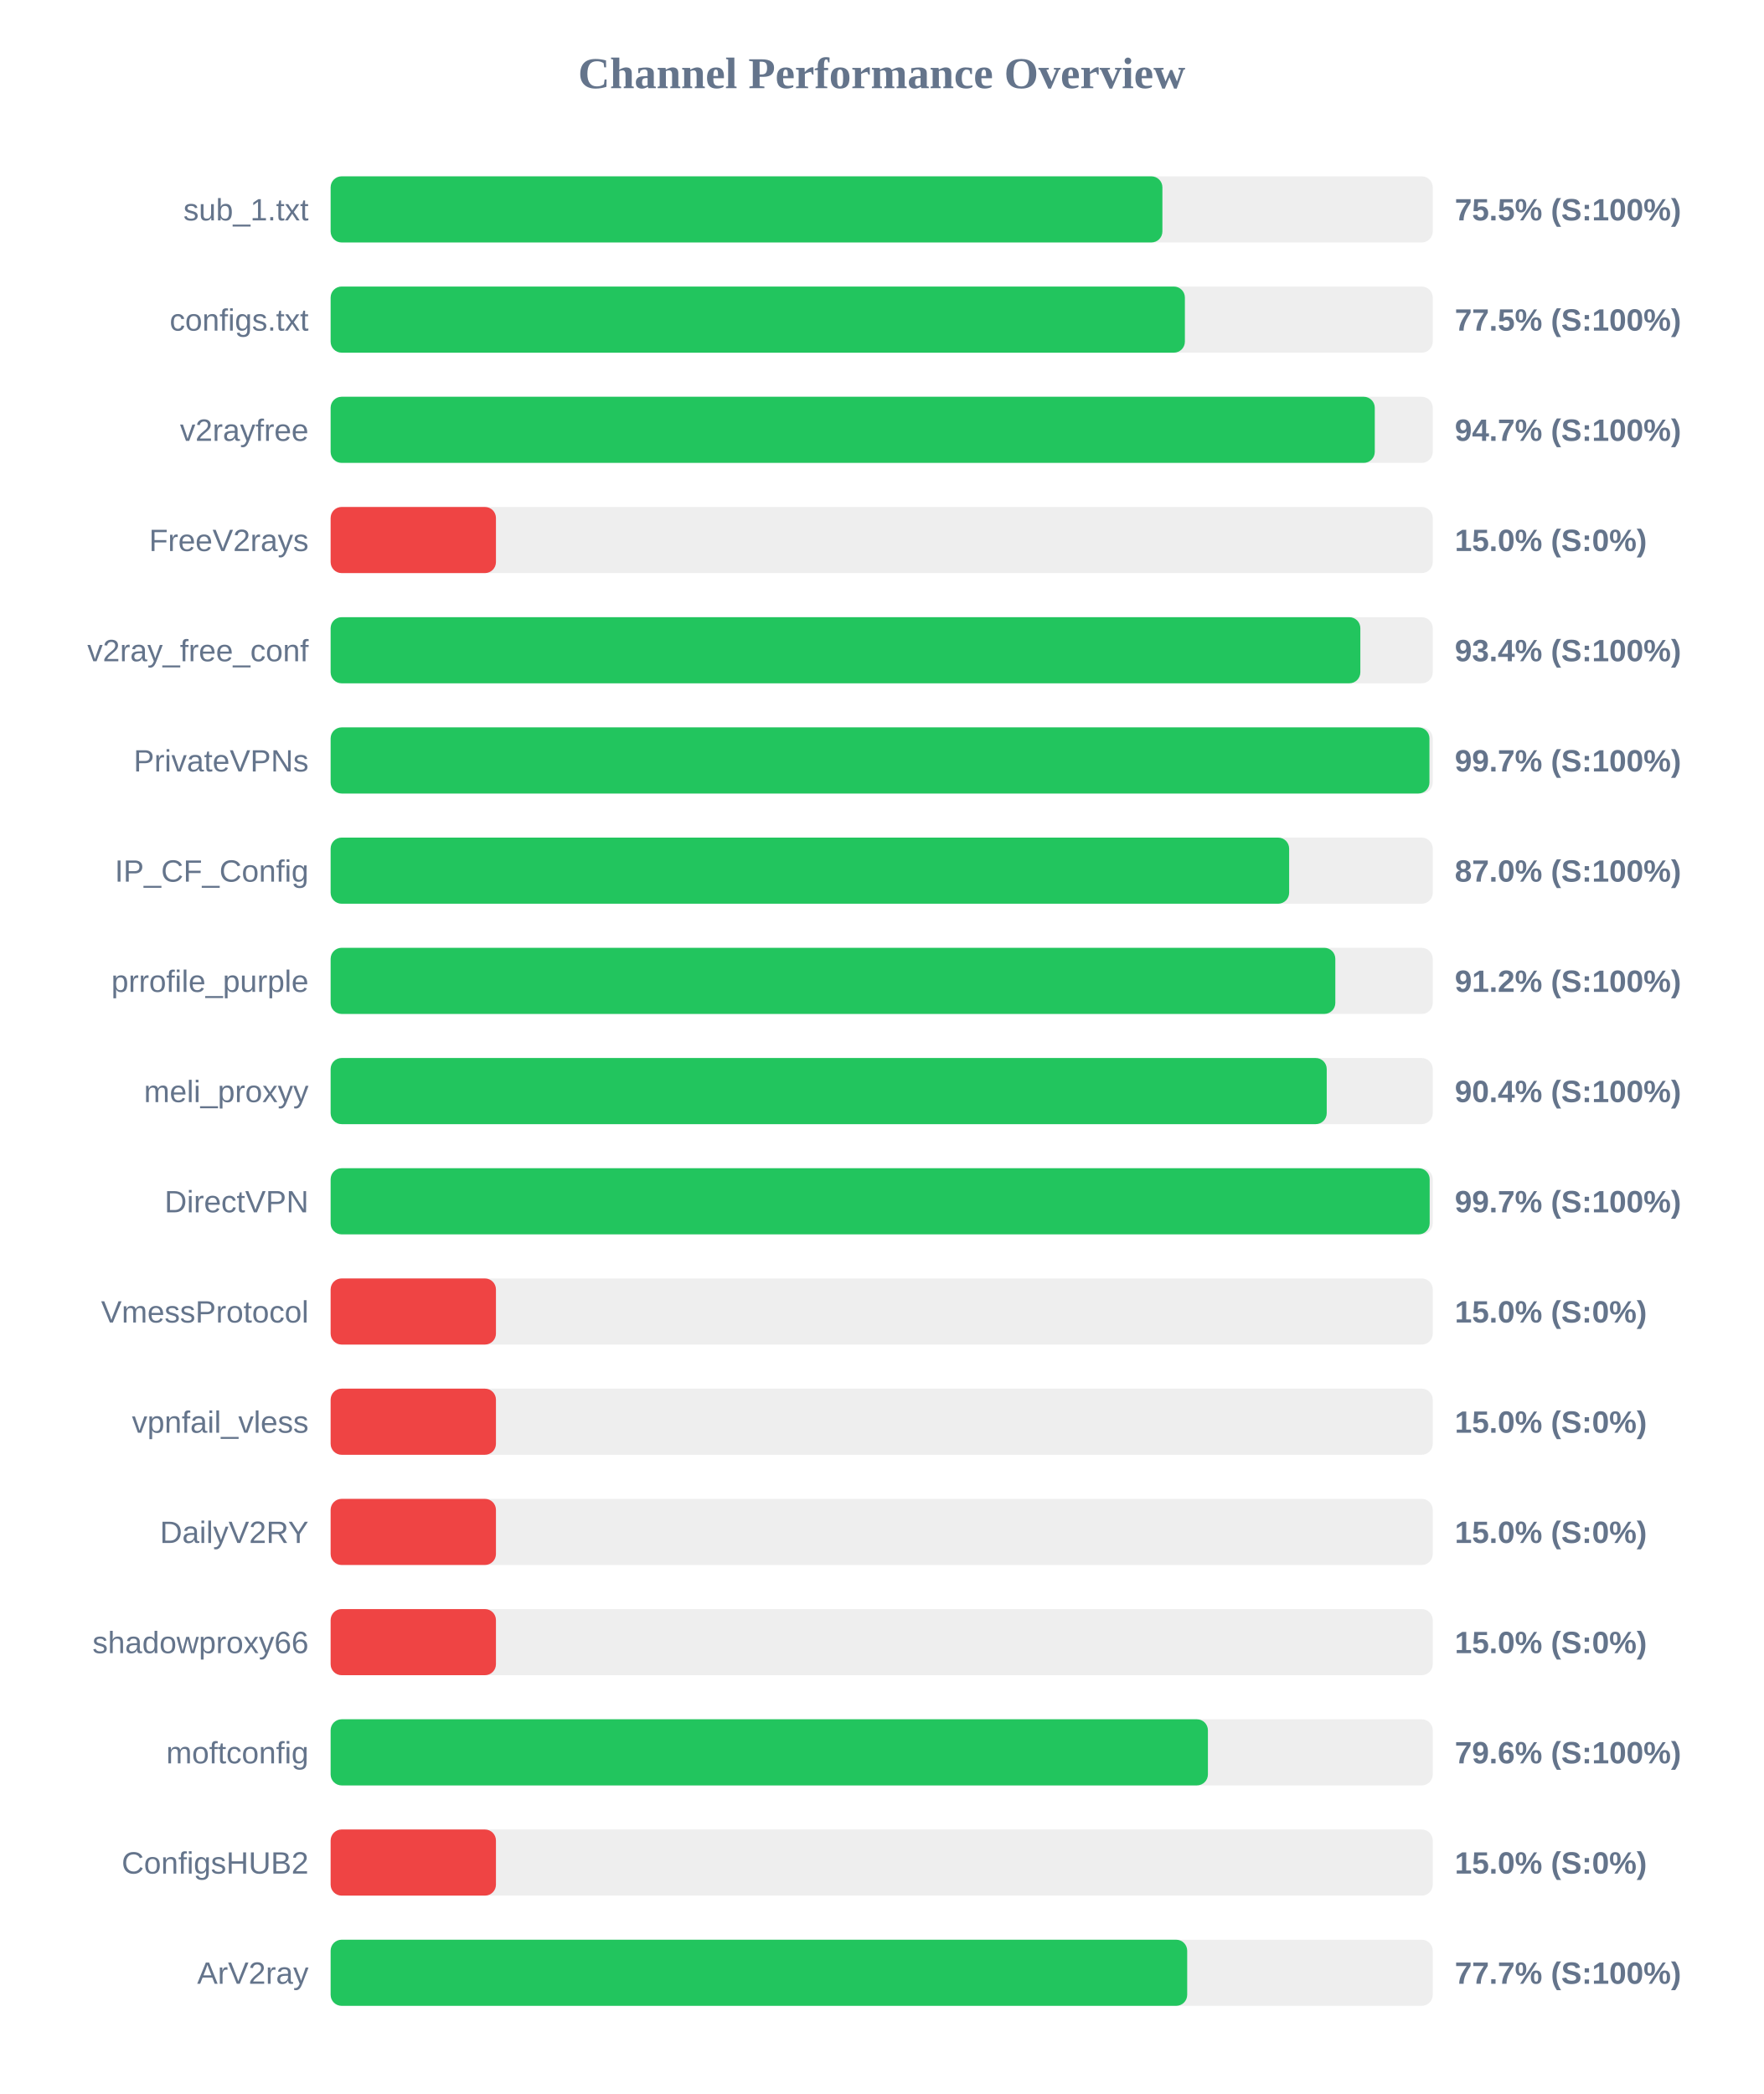
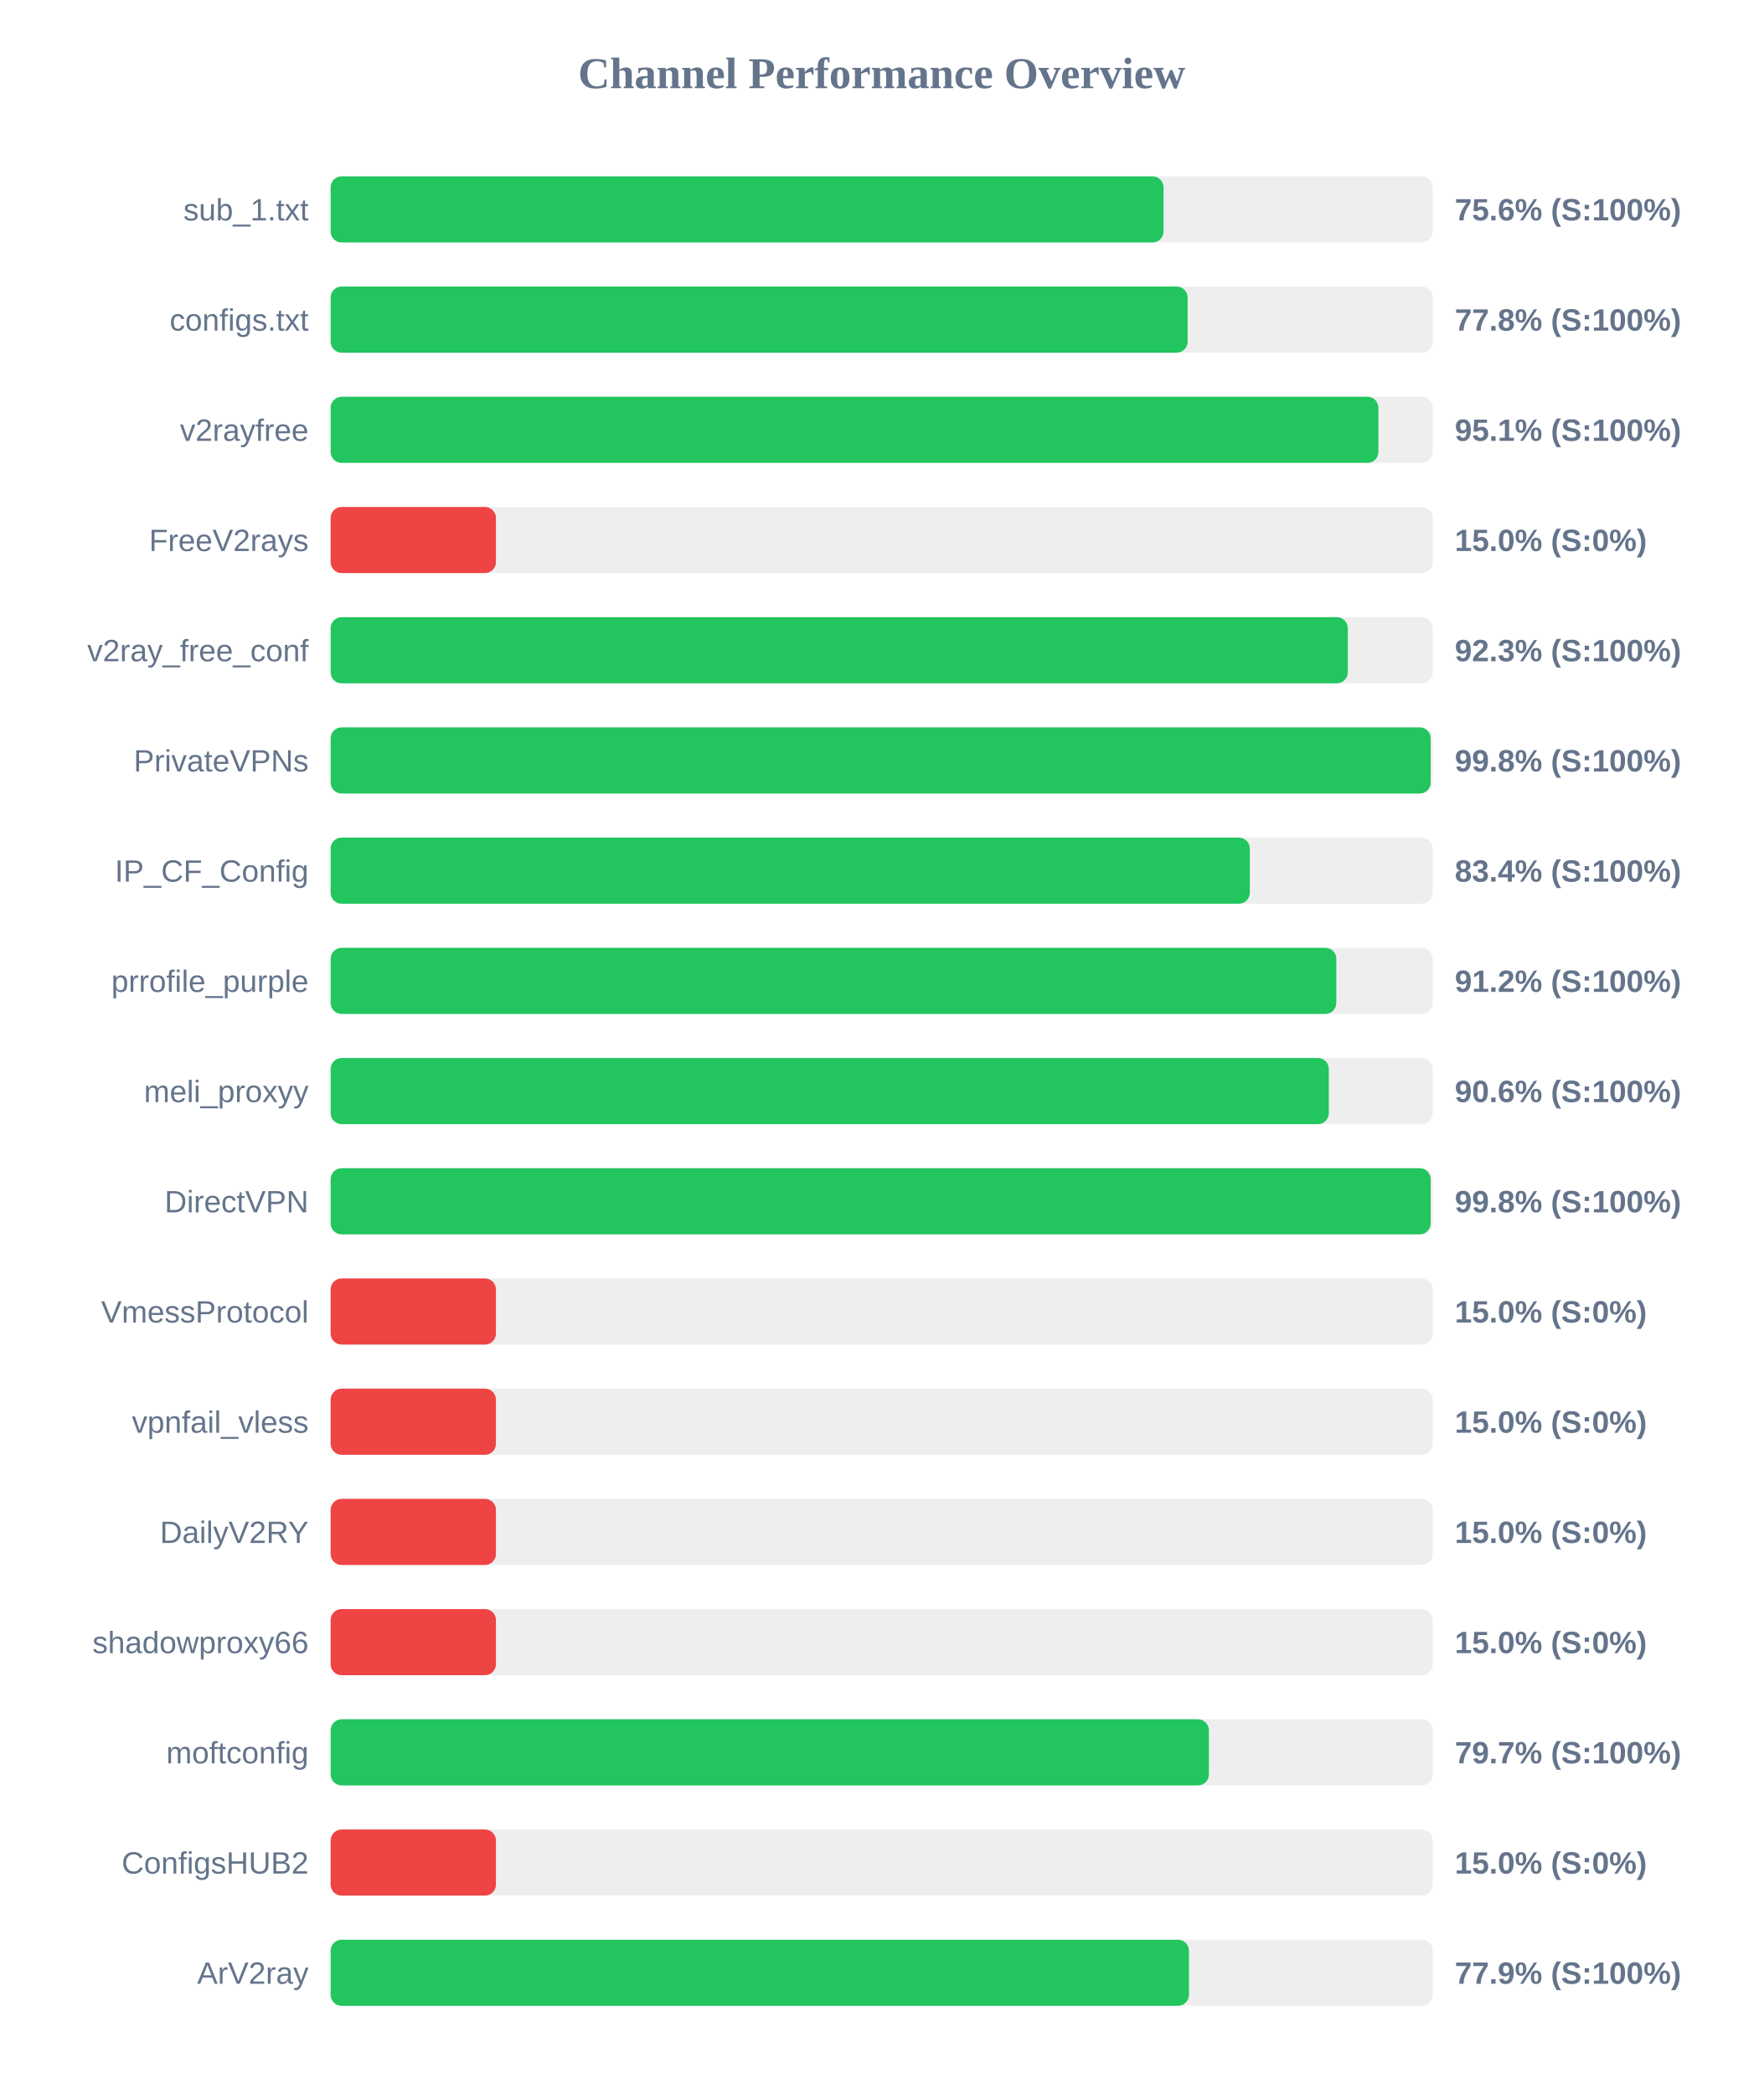
<svg xmlns="http://www.w3.org/2000/svg" width="800" height="950" version="1.1">
  <style>
        .row { font: 14px Arial; fill: #64748b; }
        .score { font: bold 14px Arial; fill: #64748b; }
    </style>
  <text x="400" y="40" text-anchor="middle" font-size="20px" font-weight="bold" fill="#64748b">Channel Performance Overview</text>
  <rect x="150" y="80" width="500" height="30" fill="#eee" rx="5" />
-   <rect x="150" y="80" width="377.35" height="30" fill="#22c55e" rx="5" />
+   <rect x="150" y="80" width="377.85" height="30" fill="#22c55e" rx="5" />
  <text x="140" y="100" text-anchor="end" class="row">sub_1.txt</text>
-   <text x="660" y="100" text-anchor="start" class="score">75.5% (S:100%)</text>
+   <text x="660" y="100" text-anchor="start" class="score">75.6% (S:100%)</text>
  <rect x="150" y="130" width="500" height="30" fill="#eee" rx="5" />
-   <rect x="150" y="130" width="387.55" height="30" fill="#22c55e" rx="5" />
+   <rect x="150" y="130" width="388.8" height="30" fill="#22c55e" rx="5" />
  <text x="140" y="150" text-anchor="end" class="row">configs.txt</text>
-   <text x="660" y="150" text-anchor="start" class="score">77.5% (S:100%)</text>
+   <text x="660" y="150" text-anchor="start" class="score">77.8% (S:100%)</text>
  <rect x="150" y="180" width="500" height="30" fill="#eee" rx="5" />
-   <rect x="150" y="180" width="473.7" height="30" fill="#22c55e" rx="5" />
+   <rect x="150" y="180" width="475.35" height="30" fill="#22c55e" rx="5" />
  <text x="140" y="200" text-anchor="end" class="row">v2rayfree</text>
-   <text x="660" y="200" text-anchor="start" class="score">94.7% (S:100%)</text>
+   <text x="660" y="200" text-anchor="start" class="score">95.1% (S:100%)</text>
  <rect x="150" y="230" width="500" height="30" fill="#eee" rx="5" />
  <rect x="150" y="230" width="75.0" height="30" fill="#ef4444" rx="5" />
  <text x="140" y="250" text-anchor="end" class="row">FreeV2rays</text>
  <text x="660" y="250" text-anchor="start" class="score">15.0% (S:0%)</text>
  <rect x="150" y="280" width="500" height="30" fill="#eee" rx="5" />
-   <rect x="150" y="280" width="467.15" height="30" fill="#22c55e" rx="5" />
+   <rect x="150" y="280" width="461.45" height="30" fill="#22c55e" rx="5" />
  <text x="140" y="300" text-anchor="end" class="row">v2ray_free_conf</text>
-   <text x="660" y="300" text-anchor="start" class="score">93.4% (S:100%)</text>
+   <text x="660" y="300" text-anchor="start" class="score">92.3% (S:100%)</text>
  <rect x="150" y="330" width="500" height="30" fill="#eee" rx="5" />
-   <rect x="150" y="330" width="498.5" height="30" fill="#22c55e" rx="5" />
+   <rect x="150" y="330" width="499.05" height="30" fill="#22c55e" rx="5" />
  <text x="140" y="350" text-anchor="end" class="row">PrivateVPNs</text>
-   <text x="660" y="350" text-anchor="start" class="score">99.7% (S:100%)</text>
+   <text x="660" y="350" text-anchor="start" class="score">99.8% (S:100%)</text>
  <rect x="150" y="380" width="500" height="30" fill="#eee" rx="5" />
-   <rect x="150" y="380" width="434.85" height="30" fill="#22c55e" rx="5" />
+   <rect x="150" y="380" width="417.0" height="30" fill="#22c55e" rx="5" />
  <text x="140" y="400" text-anchor="end" class="row">IP_CF_Config</text>
-   <text x="660" y="400" text-anchor="start" class="score">87.0% (S:100%)</text>
+   <text x="660" y="400" text-anchor="start" class="score">83.4% (S:100%)</text>
  <rect x="150" y="430" width="500" height="30" fill="#eee" rx="5" />
-   <rect x="150" y="430" width="455.8" height="30" fill="#22c55e" rx="5" />
+   <rect x="150" y="430" width="456.25" height="30" fill="#22c55e" rx="5" />
  <text x="140" y="450" text-anchor="end" class="row">prrofile_purple</text>
  <text x="660" y="450" text-anchor="start" class="score">91.2% (S:100%)</text>
  <rect x="150" y="480" width="500" height="30" fill="#eee" rx="5" />
-   <rect x="150" y="480" width="451.9" height="30" fill="#22c55e" rx="5" />
+   <rect x="150" y="480" width="452.85" height="30" fill="#22c55e" rx="5" />
  <text x="140" y="500" text-anchor="end" class="row">meli_proxyy</text>
-   <text x="660" y="500" text-anchor="start" class="score">90.4% (S:100%)</text>
+   <text x="660" y="500" text-anchor="start" class="score">90.6% (S:100%)</text>
  <rect x="150" y="530" width="500" height="30" fill="#eee" rx="5" />
-   <rect x="150" y="530" width="498.6" height="30" fill="#22c55e" rx="5" />
+   <rect x="150" y="530" width="499.05" height="30" fill="#22c55e" rx="5" />
  <text x="140" y="550" text-anchor="end" class="row">DirectVPN</text>
-   <text x="660" y="550" text-anchor="start" class="score">99.7% (S:100%)</text>
+   <text x="660" y="550" text-anchor="start" class="score">99.8% (S:100%)</text>
  <rect x="150" y="580" width="500" height="30" fill="#eee" rx="5" />
  <rect x="150" y="580" width="75.0" height="30" fill="#ef4444" rx="5" />
  <text x="140" y="600" text-anchor="end" class="row">VmessProtocol</text>
  <text x="660" y="600" text-anchor="start" class="score">15.0% (S:0%)</text>
  <rect x="150" y="630" width="500" height="30" fill="#eee" rx="5" />
  <rect x="150" y="630" width="75.0" height="30" fill="#ef4444" rx="5" />
  <text x="140" y="650" text-anchor="end" class="row">vpnfail_vless</text>
  <text x="660" y="650" text-anchor="start" class="score">15.0% (S:0%)</text>
  <rect x="150" y="680" width="500" height="30" fill="#eee" rx="5" />
  <rect x="150" y="680" width="75.0" height="30" fill="#ef4444" rx="5" />
  <text x="140" y="700" text-anchor="end" class="row">DailyV2RY</text>
  <text x="660" y="700" text-anchor="start" class="score">15.0% (S:0%)</text>
  <rect x="150" y="730" width="500" height="30" fill="#eee" rx="5" />
  <rect x="150" y="730" width="75.0" height="30" fill="#ef4444" rx="5" />
  <text x="140" y="750" text-anchor="end" class="row">shadowproxy66</text>
  <text x="660" y="750" text-anchor="start" class="score">15.0% (S:0%)</text>
  <rect x="150" y="780" width="500" height="30" fill="#eee" rx="5" />
-   <rect x="150" y="780" width="398.0" height="30" fill="#22c55e" rx="5" />
+   <rect x="150" y="780" width="398.45" height="30" fill="#22c55e" rx="5" />
  <text x="140" y="800" text-anchor="end" class="row">moftconfig</text>
-   <text x="660" y="800" text-anchor="start" class="score">79.6% (S:100%)</text>
+   <text x="660" y="800" text-anchor="start" class="score">79.7% (S:100%)</text>
  <rect x="150" y="830" width="500" height="30" fill="#eee" rx="5" />
  <rect x="150" y="830" width="75.0" height="30" fill="#ef4444" rx="5" />
  <text x="140" y="850" text-anchor="end" class="row">ConfigsHUB2</text>
  <text x="660" y="850" text-anchor="start" class="score">15.0% (S:0%)</text>
  <rect x="150" y="880" width="500" height="30" fill="#eee" rx="5" />
-   <rect x="150" y="880" width="388.6" height="30" fill="#22c55e" rx="5" />
+   <rect x="150" y="880" width="389.4" height="30" fill="#22c55e" rx="5" />
  <text x="140" y="900" text-anchor="end" class="row">ArV2ray</text>
-   <text x="660" y="900" text-anchor="start" class="score">77.7% (S:100%)</text>
+   <text x="660" y="900" text-anchor="start" class="score">77.9% (S:100%)</text>
</svg>
